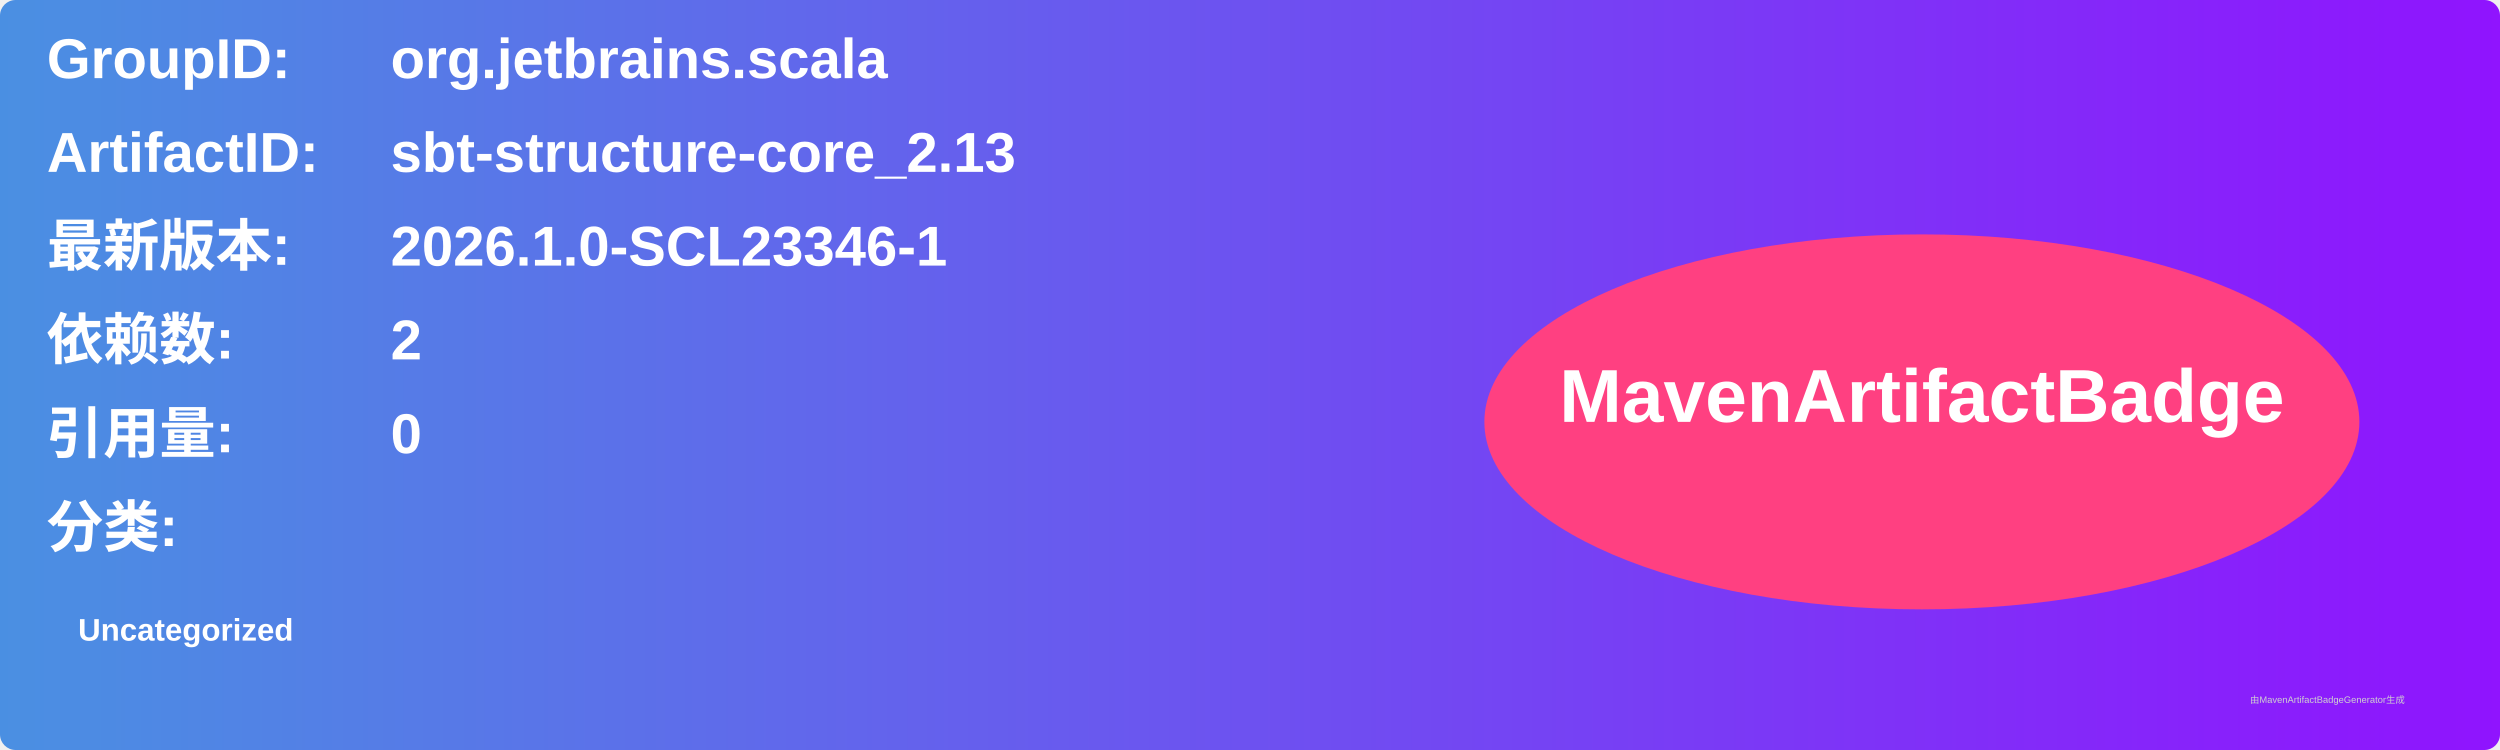
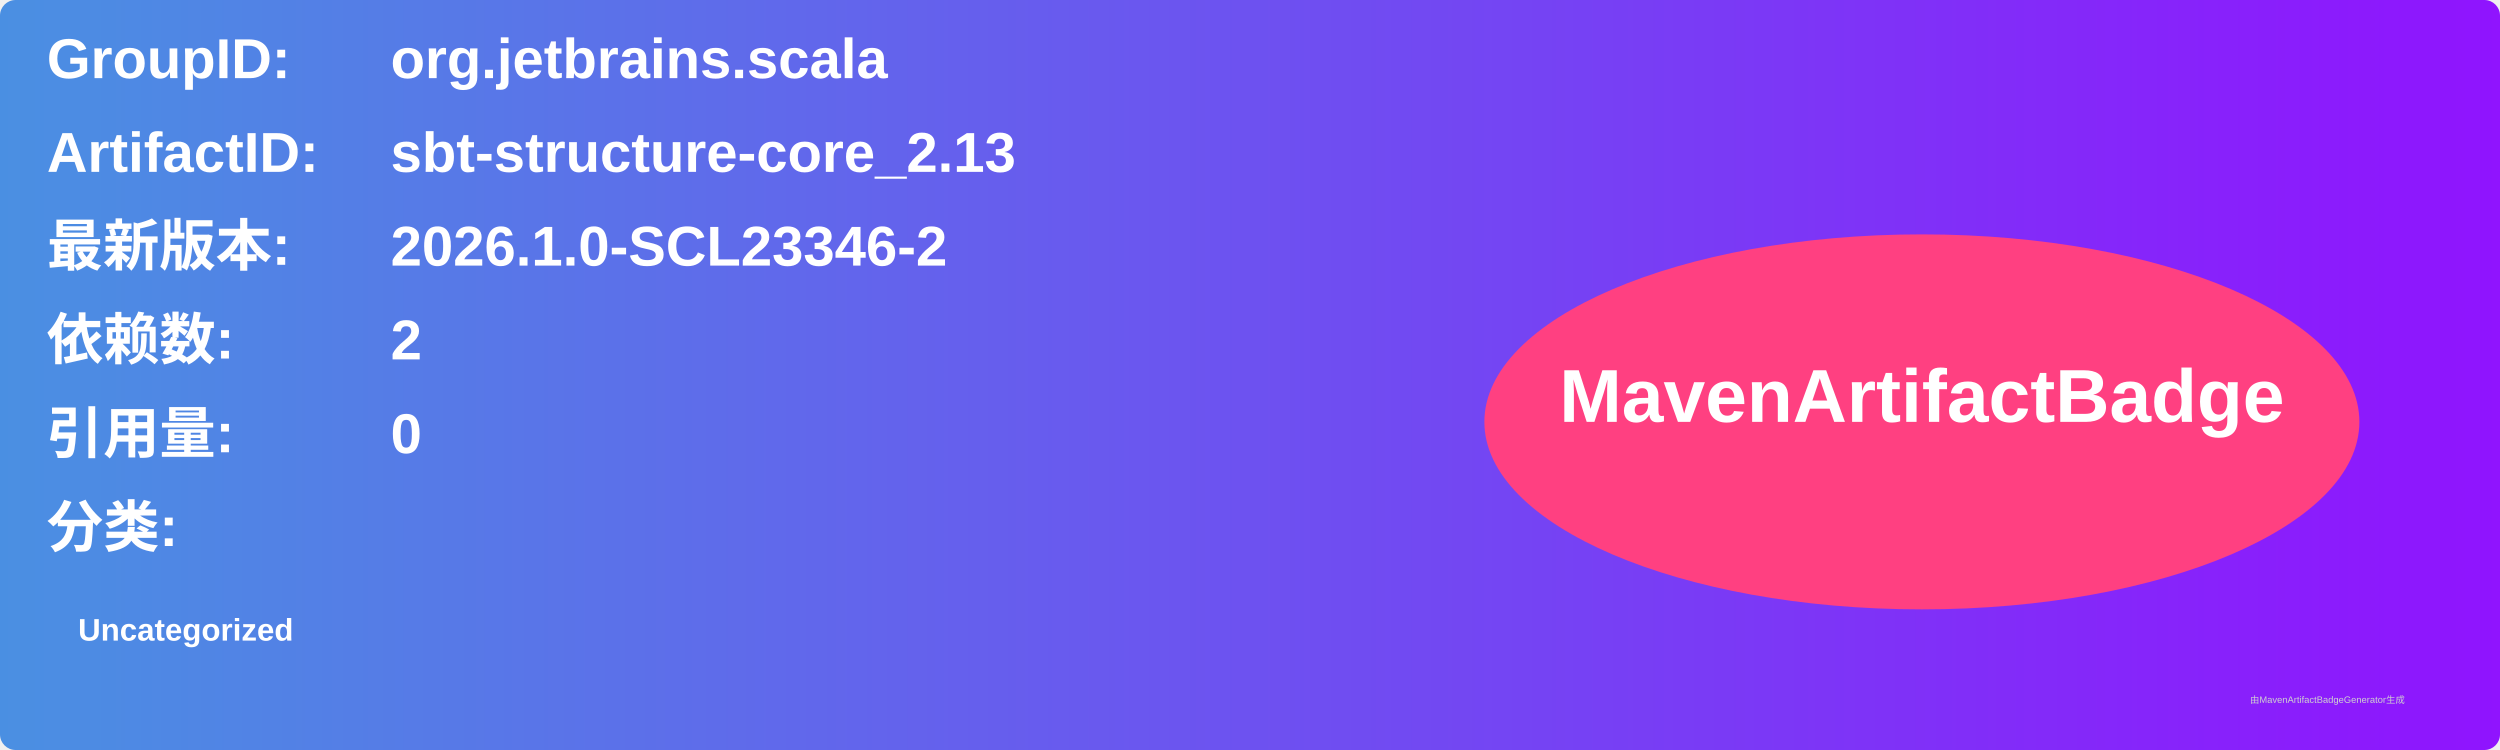
<svg xmlns="http://www.w3.org/2000/svg" width="800" height="240" viewBox="0 0 800 240">
  <linearGradient id="grad" x1="0%" y1="0%" x2="100%" y2="0%">
    <stop offset="0%" stop-color="#4a90e2" />
    <stop offset="100%" stop-color="#9013fe" />
  </linearGradient>
  <rect width="100%" height="100%" rx="5" ry="5" fill="url(#grad)" />
  <g transform="translate(15, 15)">
    <text x="0" y="10" font-family="Arial" font-size="18" fill="white" font-weight="bold" width="260">GroupID:</text>
    <text x="110" y="10" font-family="Arial" font-size="18" fill="white" font-weight="bold" width="460">org.jetbrains.scala</text>
    <text x="0" y="40" font-family="Arial" font-size="18" fill="white" font-weight="bold" width="260">ArtifactID:</text>
    <text x="110" y="40" font-family="Arial" font-size="18" fill="white" font-weight="bold" width="460">sbt-structure-core_2.13</text>
    <text x="0" y="70" font-family="Arial" font-size="18" fill="white" font-weight="bold">最新版本:</text>
    <text x="110" y="70" font-family="Arial" font-size="18" fill="white" font-weight="bold">
-       <tspan font-weight="bold">2026.1.0-SCL23346-1</tspan>
+       <tspan font-weight="bold">2026.1.0-SCL23346-2</tspan>
    </text>
    <text x="0" y="100" font-family="Arial" font-size="18" fill="white" font-weight="bold">依赖数: </text>
    <text x="110" y="100" font-family="Arial" font-size="18" fill="white">
      <tspan font-weight="bold">2</tspan>
    </text>
    <text x="0" y="130" font-family="Arial" font-size="18" fill="white" font-weight="bold">引用量: </text>
    <text x="110" y="130" font-family="Arial" font-size="18" fill="white">
      <tspan font-weight="bold">0</tspan>
    </text>
    <text x="0" y="160" font-family="Arial" font-size="18" fill="white" font-weight="bold">分类:</text>
    <text x="10" y="190" font-family="Arial" font-size="10" fill="white">
      <tspan font-weight="bold">Uncategorized</tspan>
    </text>
    <ellipse cx="600" cy="120" rx="140" ry="60" fill="#ff4081" />
    <text x="600" y="120" text-anchor="middle" font-family="Arial" font-size="24" fill="white" font-weight="bold">MavenArtifactBadge</text>
  </g>
  <text x="720" y="225" font-family="Arial" font-size="3" fill="#d0d0d0">由MavenArtifactBadgeGenerator生成</text>
</svg>
